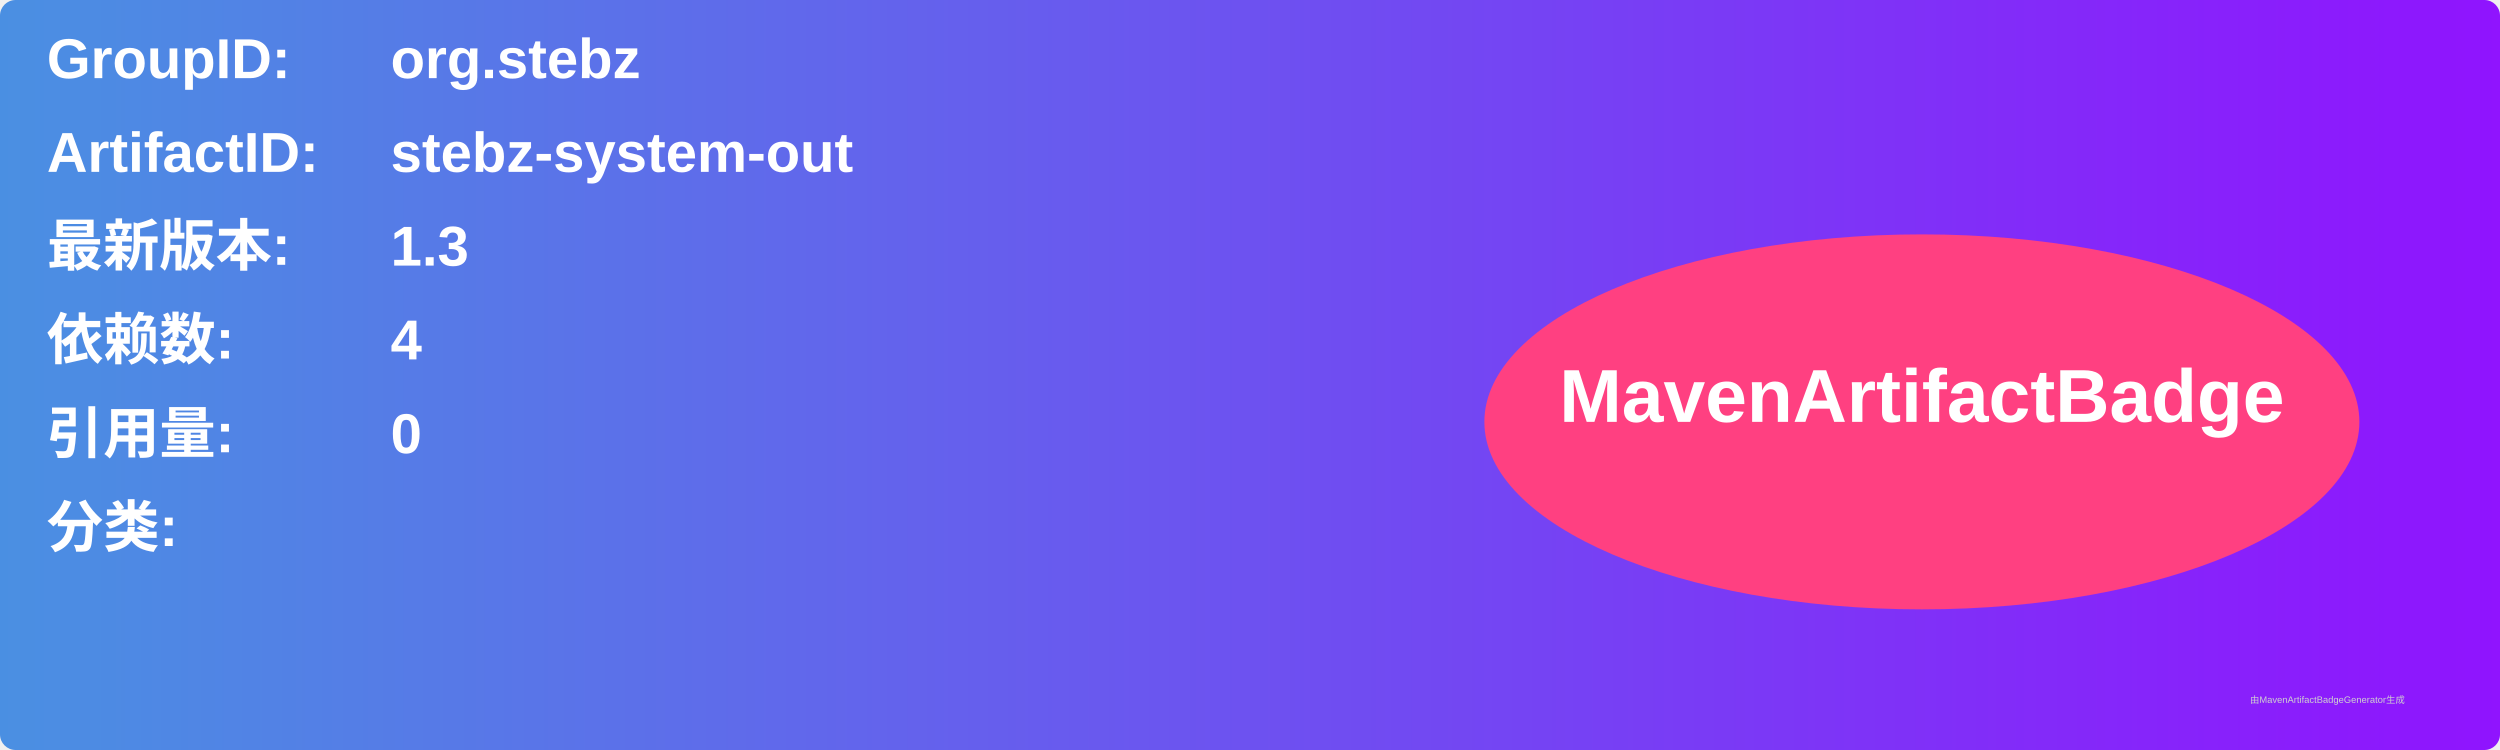
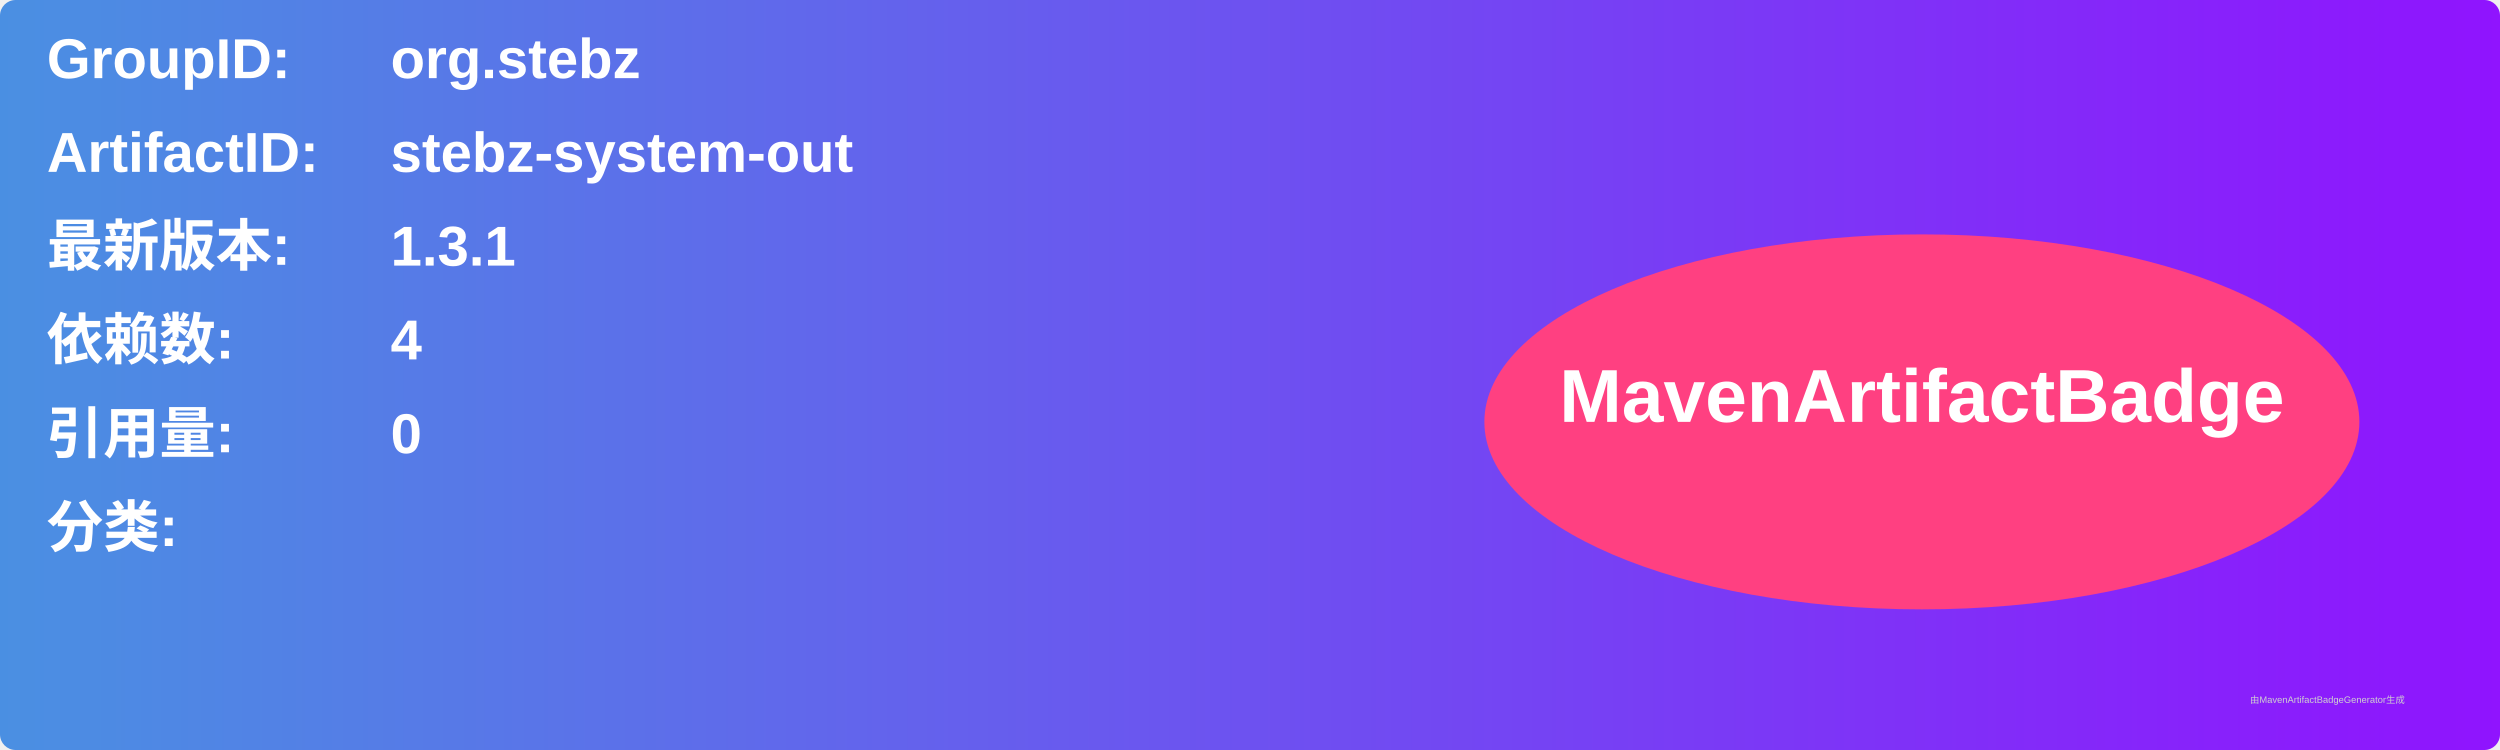
<svg xmlns="http://www.w3.org/2000/svg" width="800" height="240" viewBox="0 0 800 240">
  <linearGradient id="grad" x1="0%" y1="0%" x2="100%" y2="0%">
    <stop offset="0%" stop-color="#4a90e2" />
    <stop offset="100%" stop-color="#9013fe" />
  </linearGradient>
  <rect width="100%" height="100%" rx="5" ry="5" fill="url(#grad)" />
  <g transform="translate(15, 15)">
    <text x="0" y="10" font-family="Arial" font-size="18" fill="white" font-weight="bold" width="260">GroupID:</text>
    <text x="110" y="10" font-family="Arial" font-size="18" fill="white" font-weight="bold" width="460">org.stebz</text>
    <text x="0" y="40" font-family="Arial" font-size="18" fill="white" font-weight="bold" width="260">ArtifactID:</text>
    <text x="110" y="40" font-family="Arial" font-size="18" fill="white" font-weight="bold" width="460">stebz-system-out</text>
    <text x="0" y="70" font-family="Arial" font-size="18" fill="white" font-weight="bold">最新版本:</text>
    <text x="110" y="70" font-family="Arial" font-size="18" fill="white" font-weight="bold">
-       <tspan font-weight="bold">1.3</tspan>
+       <tspan font-weight="bold">1.3.1</tspan>
    </text>
    <text x="0" y="100" font-family="Arial" font-size="18" fill="white" font-weight="bold">依赖数: </text>
    <text x="110" y="100" font-family="Arial" font-size="18" fill="white">
      <tspan font-weight="bold">4</tspan>
    </text>
    <text x="0" y="130" font-family="Arial" font-size="18" fill="white" font-weight="bold">引用量: </text>
    <text x="110" y="130" font-family="Arial" font-size="18" fill="white">
      <tspan font-weight="bold">0</tspan>
    </text>
    <text x="0" y="160" font-family="Arial" font-size="18" fill="white" font-weight="bold">分类:</text>
    <text x="10" y="190" font-family="Arial" font-size="10" fill="white">
      <tspan font-weight="bold" />
    </text>
    <ellipse cx="600" cy="120" rx="140" ry="60" fill="#ff4081" />
    <text x="600" y="120" text-anchor="middle" font-family="Arial" font-size="24" fill="white" font-weight="bold">MavenArtifactBadge</text>
  </g>
  <text x="720" y="225" font-family="Arial" font-size="3" fill="#d0d0d0">由MavenArtifactBadgeGenerator生成</text>
</svg>
